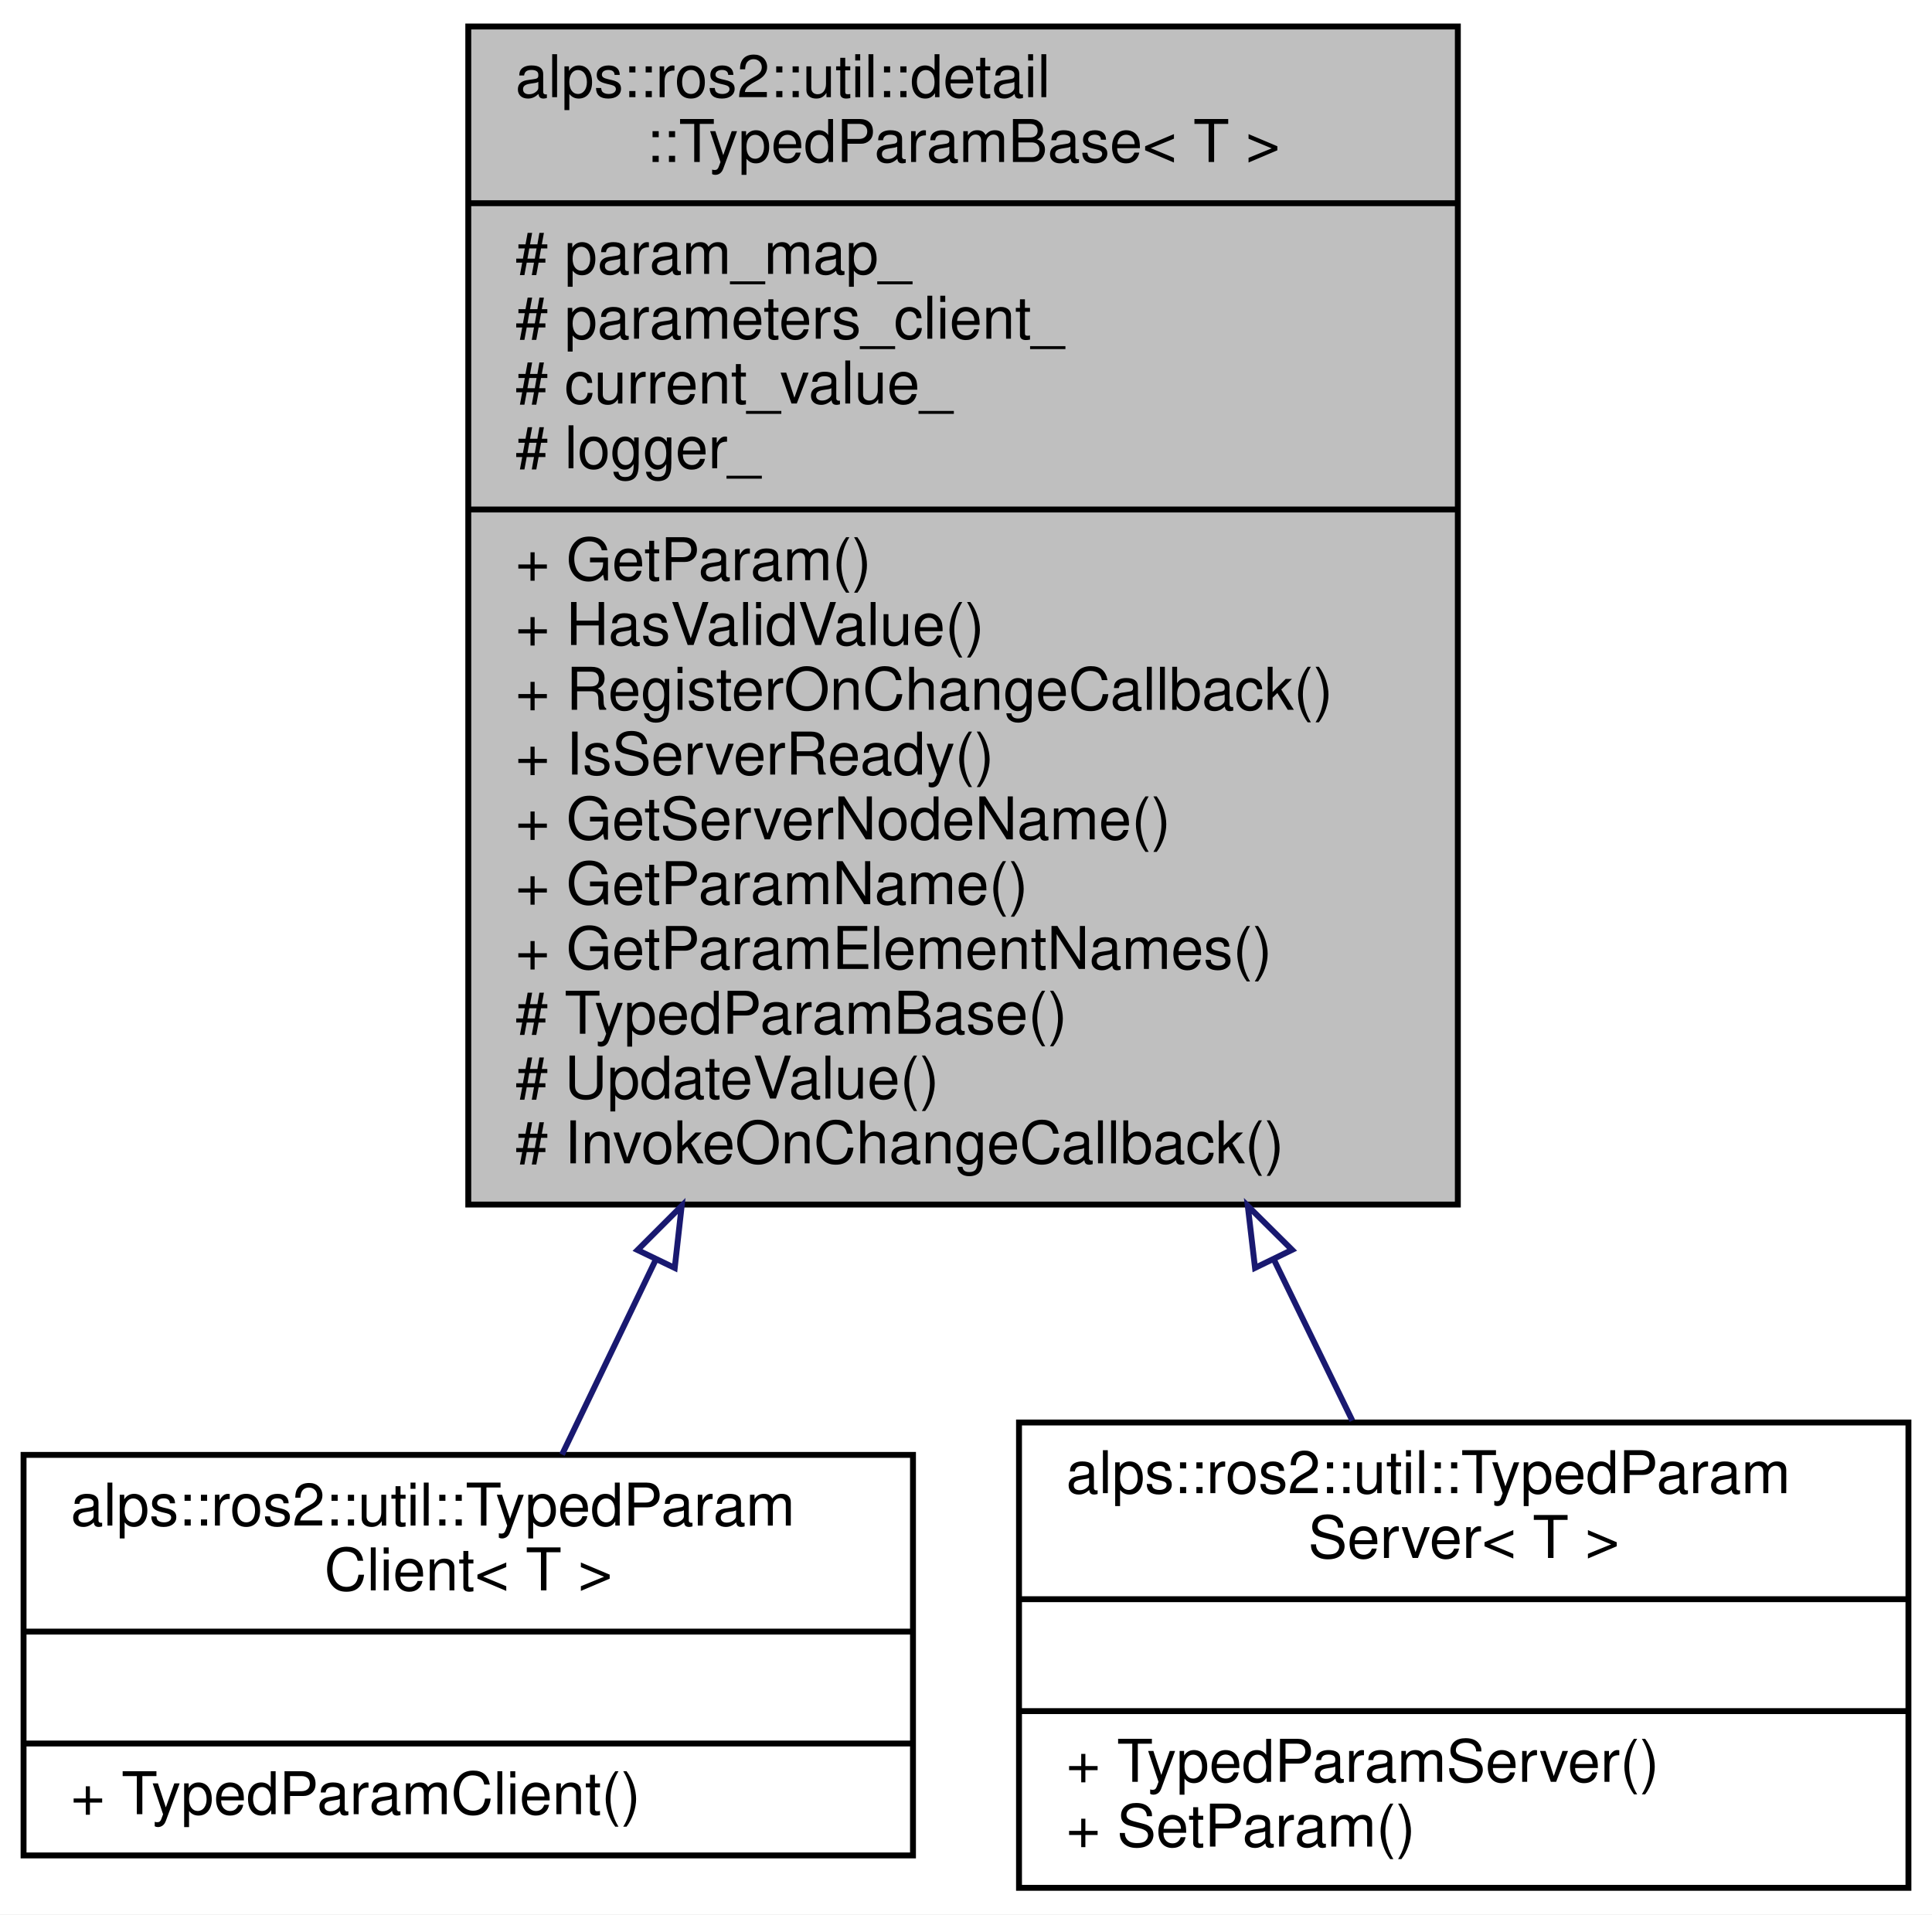
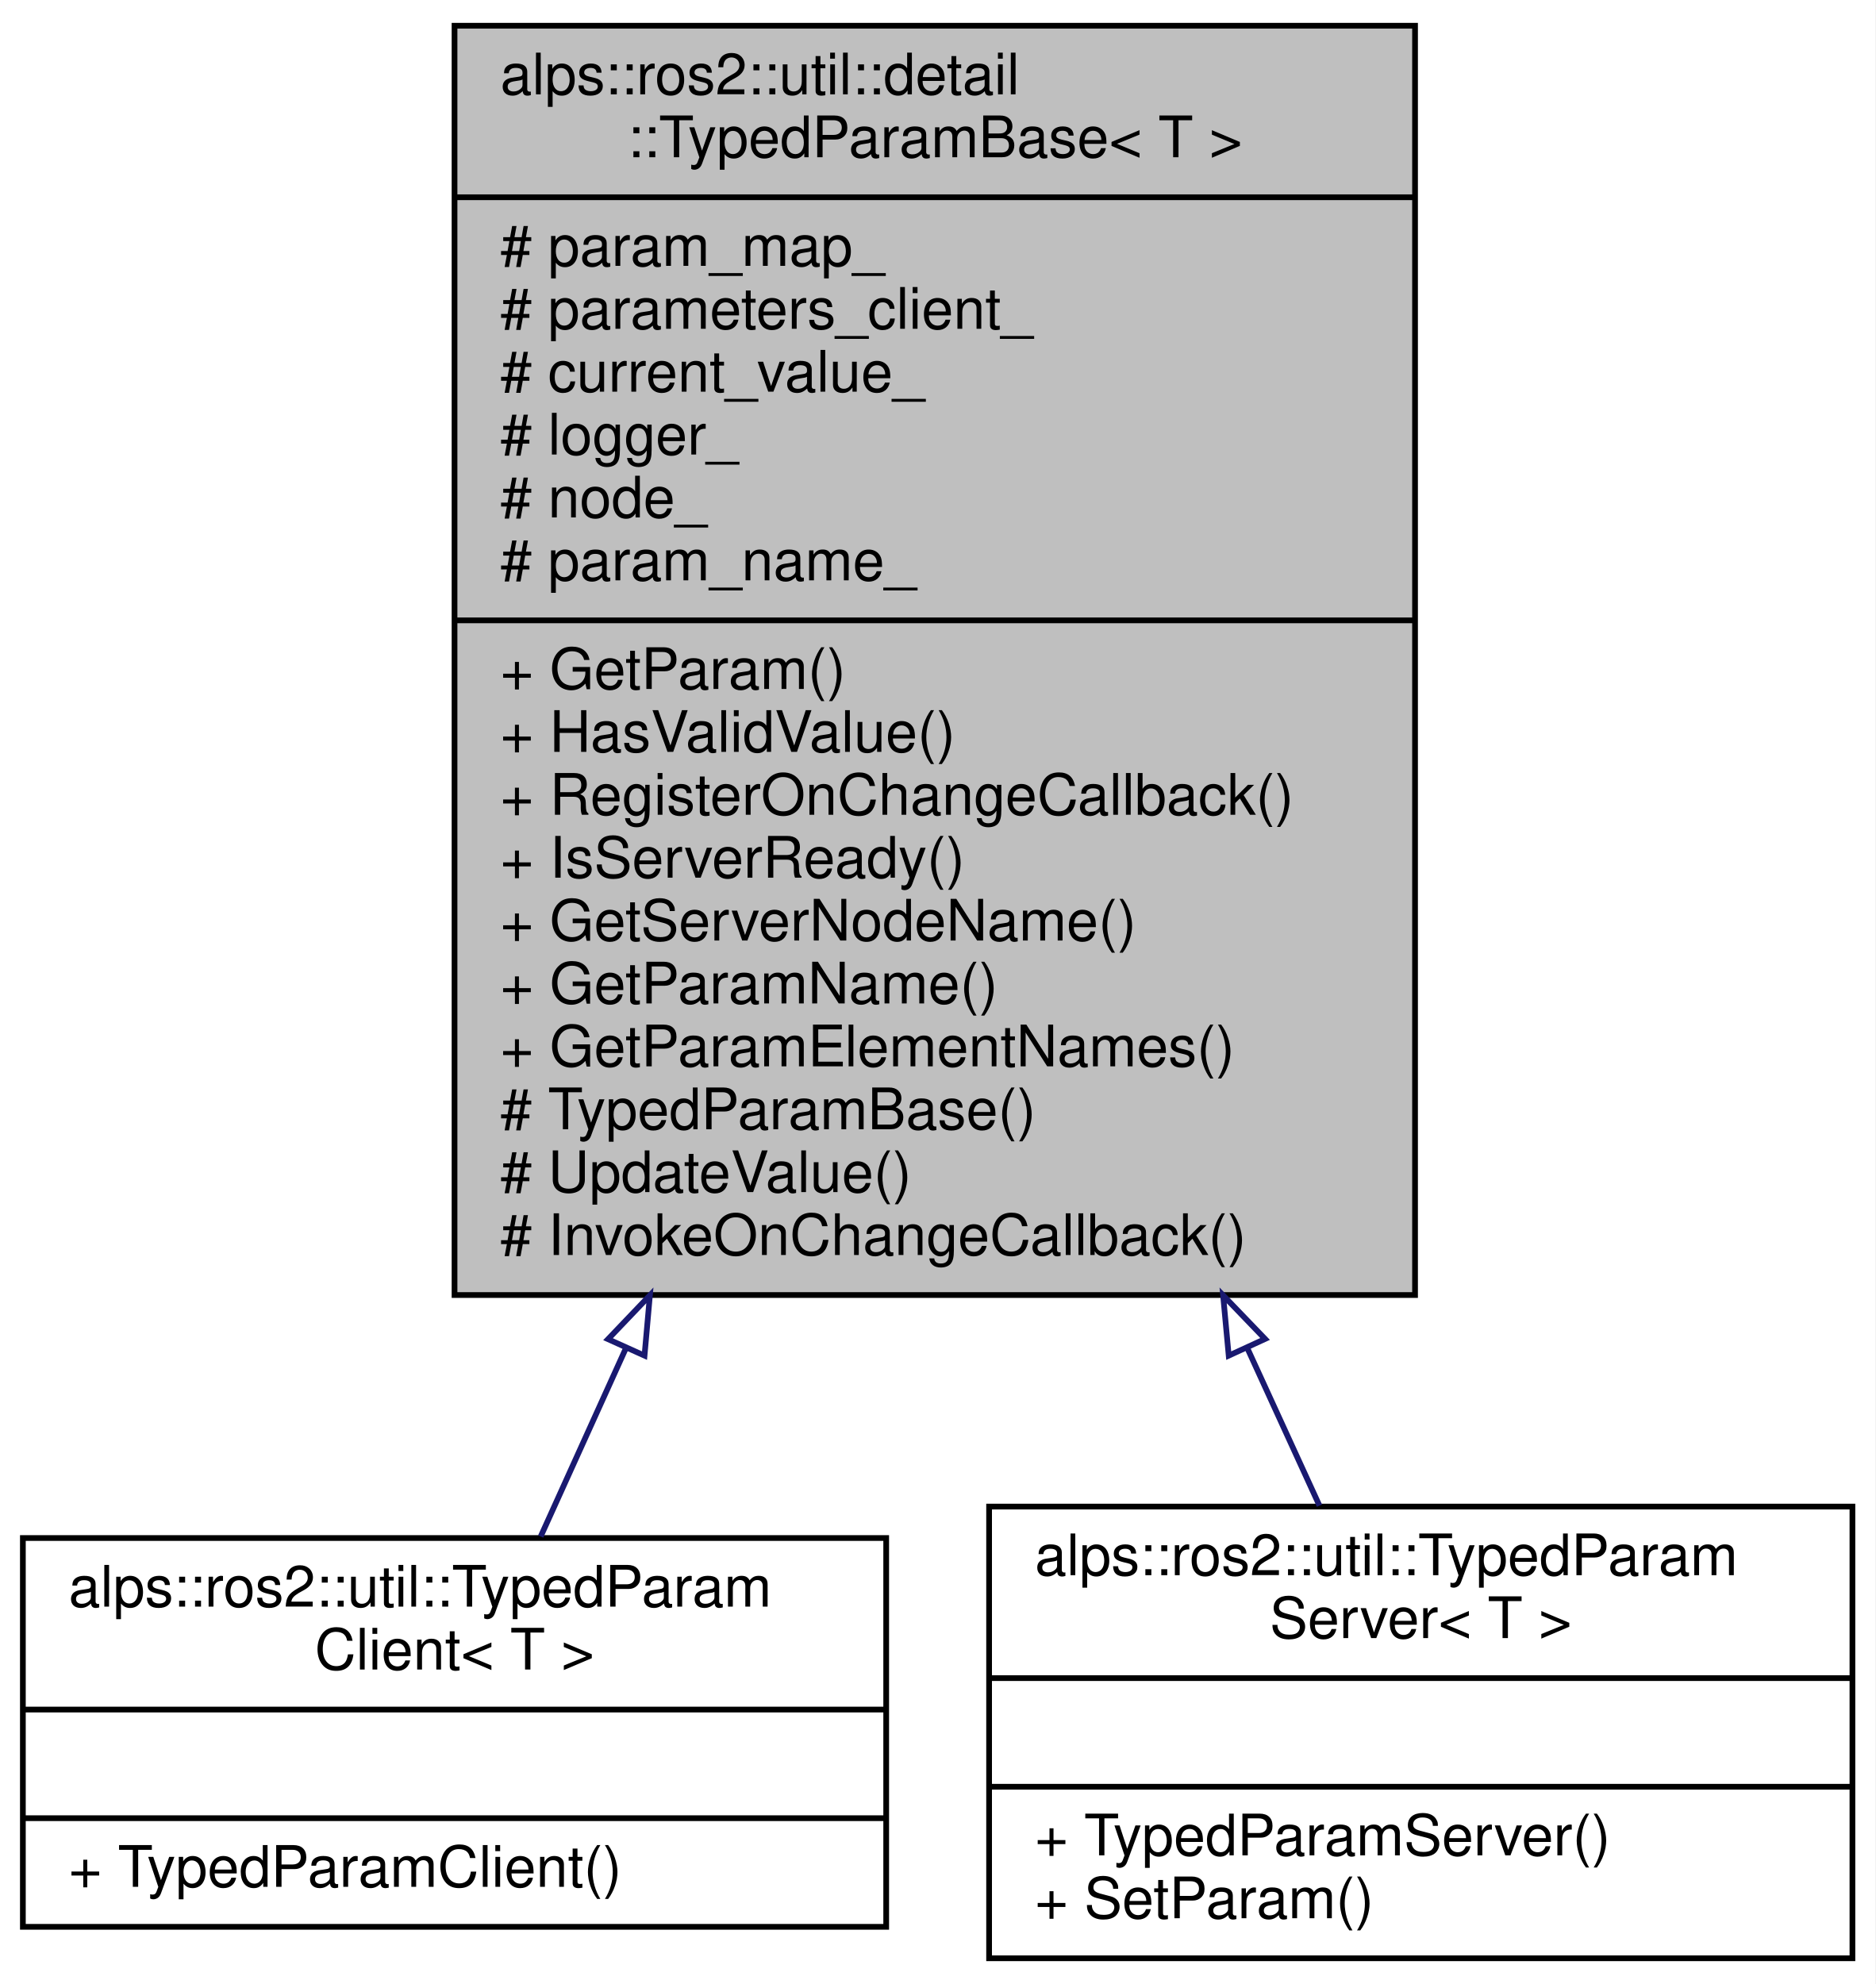
- <svg xmlns="http://www.w3.org/2000/svg" xmlns:xlink="http://www.w3.org/1999/xlink" width="328pt" height="325pt" viewBox="0.00 0.00 328.00 325.00">
-   <g id="graph0" class="graph" transform="scale(1 1) rotate(0) translate(4 321)">
-     <polygon fill="white" stroke="transparent" points="-4,4 -4,-321 324,-321 324,4 -4,4" />
+ <svg xmlns="http://www.w3.org/2000/svg" xmlns:xlink="http://www.w3.org/1999/xlink" width="328pt" height="347pt" viewBox="0.00 0.00 328.00 347.00">
+   <g id="graph0" class="graph" transform="scale(1 1) rotate(0) translate(4 343)">
+     <polygon fill="white" stroke="transparent" points="-4,4 -4,-343 324,-343 324,4 -4,4" />
    <g id="node1" class="node">
      <g id="a_node1">
        <a xlink:title="型付きパラメーターの基底クラス">
-           <polygon fill="#bfbfbf" stroke="black" points="75.5,-116.5 75.5,-316.5 243.5,-316.5 243.5,-116.5 75.5,-116.5" />
-           <text text-anchor="start" x="83.5" y="-304.5" font-family="Helvetica,sans-Serif" font-size="10.00">alps::ros2::util::detail</text>
-           <text text-anchor="middle" x="159.5" y="-293.5" font-family="Helvetica,sans-Serif" font-size="10.00">::TypedParamBase&lt; T &gt;</text>
-           <polyline fill="none" stroke="black" points="75.5,-286.5 243.5,-286.5 " />
-           <text text-anchor="start" x="83.5" y="-274.5" font-family="Helvetica,sans-Serif" font-size="10.00"># param_map_</text>
-           <text text-anchor="start" x="83.5" y="-263.5" font-family="Helvetica,sans-Serif" font-size="10.00"># parameters_client_</text>
-           <text text-anchor="start" x="83.5" y="-252.5" font-family="Helvetica,sans-Serif" font-size="10.00"># current_value_</text>
-           <text text-anchor="start" x="83.5" y="-241.5" font-family="Helvetica,sans-Serif" font-size="10.00"># logger_</text>
+           <polygon fill="#bfbfbf" stroke="black" points="75.5,-116.5 75.5,-338.5 243.5,-338.5 243.5,-116.5 75.5,-116.5" />
+           <text text-anchor="start" x="83.5" y="-326.5" font-family="Helvetica,sans-Serif" font-size="10.00">alps::ros2::util::detail</text>
+           <text text-anchor="middle" x="159.5" y="-315.5" font-family="Helvetica,sans-Serif" font-size="10.00">::TypedParamBase&lt; T &gt;</text>
+           <polyline fill="none" stroke="black" points="75.5,-308.5 243.5,-308.5 " />
+           <text text-anchor="start" x="83.5" y="-296.5" font-family="Helvetica,sans-Serif" font-size="10.00"># param_map_</text>
+           <text text-anchor="start" x="83.5" y="-285.5" font-family="Helvetica,sans-Serif" font-size="10.00"># parameters_client_</text>
+           <text text-anchor="start" x="83.5" y="-274.5" font-family="Helvetica,sans-Serif" font-size="10.00"># current_value_</text>
+           <text text-anchor="start" x="83.5" y="-263.5" font-family="Helvetica,sans-Serif" font-size="10.00"># logger_</text>
+           <text text-anchor="start" x="83.5" y="-252.5" font-family="Helvetica,sans-Serif" font-size="10.00"># node_</text>
+           <text text-anchor="start" x="83.5" y="-241.5" font-family="Helvetica,sans-Serif" font-size="10.00"># param_name_</text>
          <polyline fill="none" stroke="black" points="75.5,-234.5 243.5,-234.5 " />
          <text text-anchor="start" x="83.5" y="-222.5" font-family="Helvetica,sans-Serif" font-size="10.00">+ GetParam()</text>
          <text text-anchor="start" x="83.5" y="-211.5" font-family="Helvetica,sans-Serif" font-size="10.00">+ HasValidValue()</text>
          <text text-anchor="start" x="83.5" y="-200.5" font-family="Helvetica,sans-Serif" font-size="10.00">+ RegisterOnChangeCallback()</text>
          <text text-anchor="start" x="83.5" y="-189.5" font-family="Helvetica,sans-Serif" font-size="10.00">+ IsServerReady()</text>
          <text text-anchor="start" x="83.5" y="-178.5" font-family="Helvetica,sans-Serif" font-size="10.00">+ GetServerNodeName()</text>
          <text text-anchor="start" x="83.5" y="-167.5" font-family="Helvetica,sans-Serif" font-size="10.00">+ GetParamName()</text>
          <text text-anchor="start" x="83.5" y="-156.5" font-family="Helvetica,sans-Serif" font-size="10.00">+ GetParamElementNames()</text>
          <text text-anchor="start" x="83.5" y="-145.5" font-family="Helvetica,sans-Serif" font-size="10.00"># TypedParamBase()</text>
          <text text-anchor="start" x="83.5" y="-134.5" font-family="Helvetica,sans-Serif" font-size="10.00"># UpdateValue()</text>
          <text text-anchor="start" x="83.5" y="-123.5" font-family="Helvetica,sans-Serif" font-size="10.00"># InvokeOnChangeCallback()</text>
        </a>
      </g>
    </g>
    <g id="node2" class="node">
      <g id="a_node2">
        <a xlink:href="classalps_1_1ros2_1_1util_1_1_typed_param_client.html" target="_top" xlink:title="型付きパラメーターのクライアント">
          <polygon fill="white" stroke="black" points="0,-6 0,-74 151,-74 151,-6 0,-6" />
          <text text-anchor="start" x="8" y="-62" font-family="Helvetica,sans-Serif" font-size="10.00">alps::ros2::util::TypedParam</text>
          <text text-anchor="middle" x="75.5" y="-51" font-family="Helvetica,sans-Serif" font-size="10.00">Client&lt; T &gt;</text>
          <polyline fill="none" stroke="black" points="0,-44 151,-44 " />
          <text text-anchor="middle" x="75.5" y="-32" font-family="Helvetica,sans-Serif" font-size="10.00"> </text>
          <polyline fill="none" stroke="black" points="0,-25 151,-25 " />
          <text text-anchor="start" x="8" y="-13" font-family="Helvetica,sans-Serif" font-size="10.00">+ TypedParamClient()</text>
        </a>
      </g>
    </g>
    <g id="edge1" class="edge">
-       <path fill="none" stroke="midnightblue" d="M107.31,-107.09C101.59,-95.2 96.14,-83.88 91.42,-74.06" />
-       <polygon fill="none" stroke="midnightblue" points="104.24,-108.78 111.73,-116.27 110.55,-105.74 104.24,-108.78" />
+       <path fill="none" stroke="midnightblue" d="M105.49,-107.23C100.09,-95.31 94.99,-84.03 90.57,-74.27" />
+       <polygon fill="none" stroke="midnightblue" points="102.35,-108.78 109.67,-116.45 108.73,-105.9 102.35,-108.78" />
    </g>
    <g id="node3" class="node">
      <g id="a_node3">
        <a xlink:href="classalps_1_1ros2_1_1util_1_1_typed_param_server.html" target="_top" xlink:title="型付きパラメーターのサーバー">
          <polygon fill="white" stroke="black" points="169,-0.5 169,-79.5 320,-79.5 320,-0.5 169,-0.5" />
          <text text-anchor="start" x="177" y="-67.5" font-family="Helvetica,sans-Serif" font-size="10.00">alps::ros2::util::TypedParam</text>
          <text text-anchor="middle" x="244.5" y="-56.5" font-family="Helvetica,sans-Serif" font-size="10.00">Server&lt; T &gt;</text>
          <polyline fill="none" stroke="black" points="169,-49.5 320,-49.5 " />
          <text text-anchor="middle" x="244.5" y="-37.5" font-family="Helvetica,sans-Serif" font-size="10.00"> </text>
          <polyline fill="none" stroke="black" points="169,-30.5 320,-30.5 " />
          <text text-anchor="start" x="177" y="-18.5" font-family="Helvetica,sans-Serif" font-size="10.00">+ TypedParamServer()</text>
          <text text-anchor="start" x="177" y="-7.5" font-family="Helvetica,sans-Serif" font-size="10.00">+ SetParam()</text>
        </a>
      </g>
    </g>
    <g id="edge2" class="edge">
-       <path fill="none" stroke="midnightblue" d="M212.21,-107.28C216.94,-97.59 221.48,-88.26 225.59,-79.82" />
-       <polygon fill="none" stroke="midnightblue" points="209.07,-105.75 207.84,-116.27 215.36,-108.81 209.07,-105.75" />
+       <path fill="none" stroke="midnightblue" d="M214.11,-107.33C218.61,-97.51 222.91,-88.12 226.78,-79.66" />
+       <polygon fill="none" stroke="midnightblue" points="210.91,-105.9 209.93,-116.45 217.27,-108.82 210.91,-105.9" />
    </g>
  </g>
</svg>
